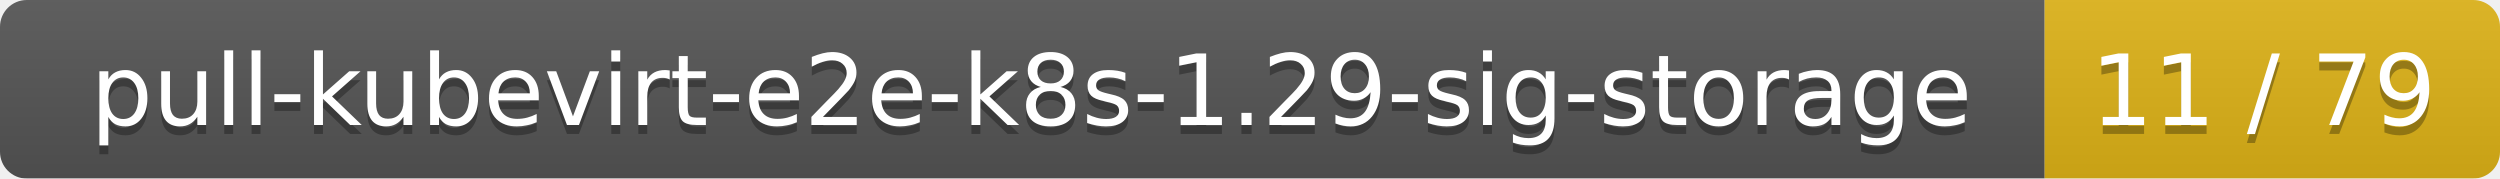
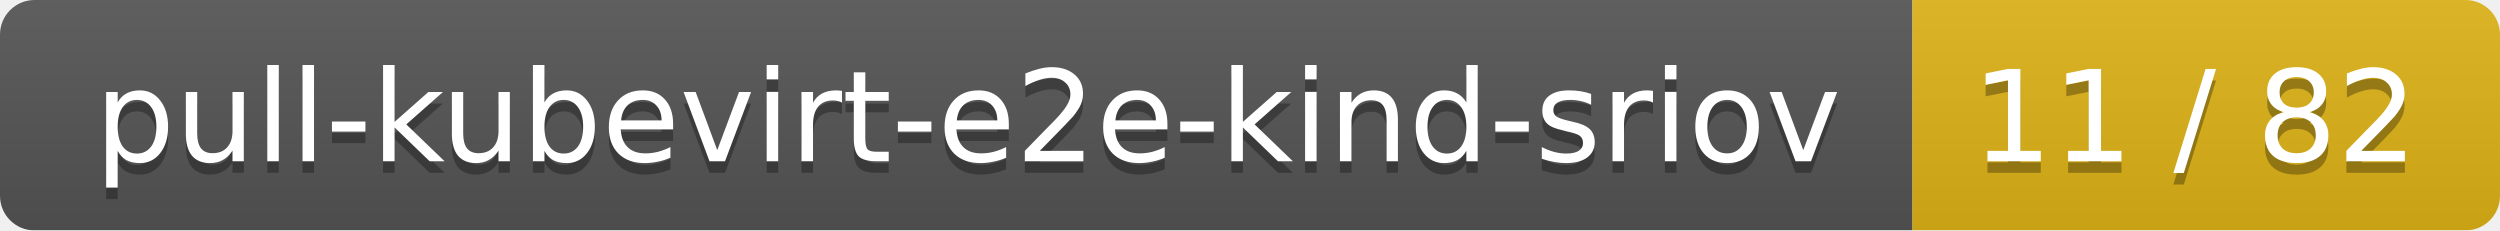
- <svg xmlns="http://www.w3.org/2000/svg" width="280" height="20">
+ <svg xmlns="http://www.w3.org/2000/svg" width="217" height="20">
  <linearGradient id="smooth" x2="0" y2="100%">
    <stop offset="0" stop-color="#bbb" stop-opacity=".1" />
    <stop offset="1" stop-opacity=".1" />
  </linearGradient>
  <mask id="round">
-     <rect width="280" height="20" rx="3" fill="#fff" />
+     <rect width="217" height="20" rx="3" fill="#fff" />
  </mask>
  <g mask="url(#round)">
-     <rect width="229" height="20" fill="#555" />
-     <rect x="229" width="51" height="20" fill="#dfb317" />
-     <rect width="280" height="20" fill="url(#smooth)" />
+     <rect width="166" height="20" fill="#555" />
+     <rect x="166" width="51" height="20" fill="#dfb317" />
+     <rect width="217" height="20" fill="url(#smooth)" />
  </g>
  <g fill="#fff" text-anchor="middle" font-family="DejaVu Sans,Verdana,Geneva,sans-serif" font-size="11">
-     <text x="115.5" y="15" fill="#010101" fill-opacity=".3">pull-kubevirt-e2e-k8s-1.29-sig-storage</text>
-     <text x="115.5" y="14">pull-kubevirt-e2e-k8s-1.29-sig-storage</text>
-     <text x="253.5" y="15" fill="#010101" fill-opacity=".3">11 / 79</text>
-     <text x="253.5" y="14">11 / 79</text>
+     <text x="84" y="15" fill="#010101" fill-opacity=".3">pull-kubevirt-e2e-kind-sriov</text>
+     <text x="84" y="14">pull-kubevirt-e2e-kind-sriov</text>
+     <text x="190.5" y="15" fill="#010101" fill-opacity=".3">11 / 82</text>
+     <text x="190.5" y="14">11 / 82</text>
  </g>
</svg>
